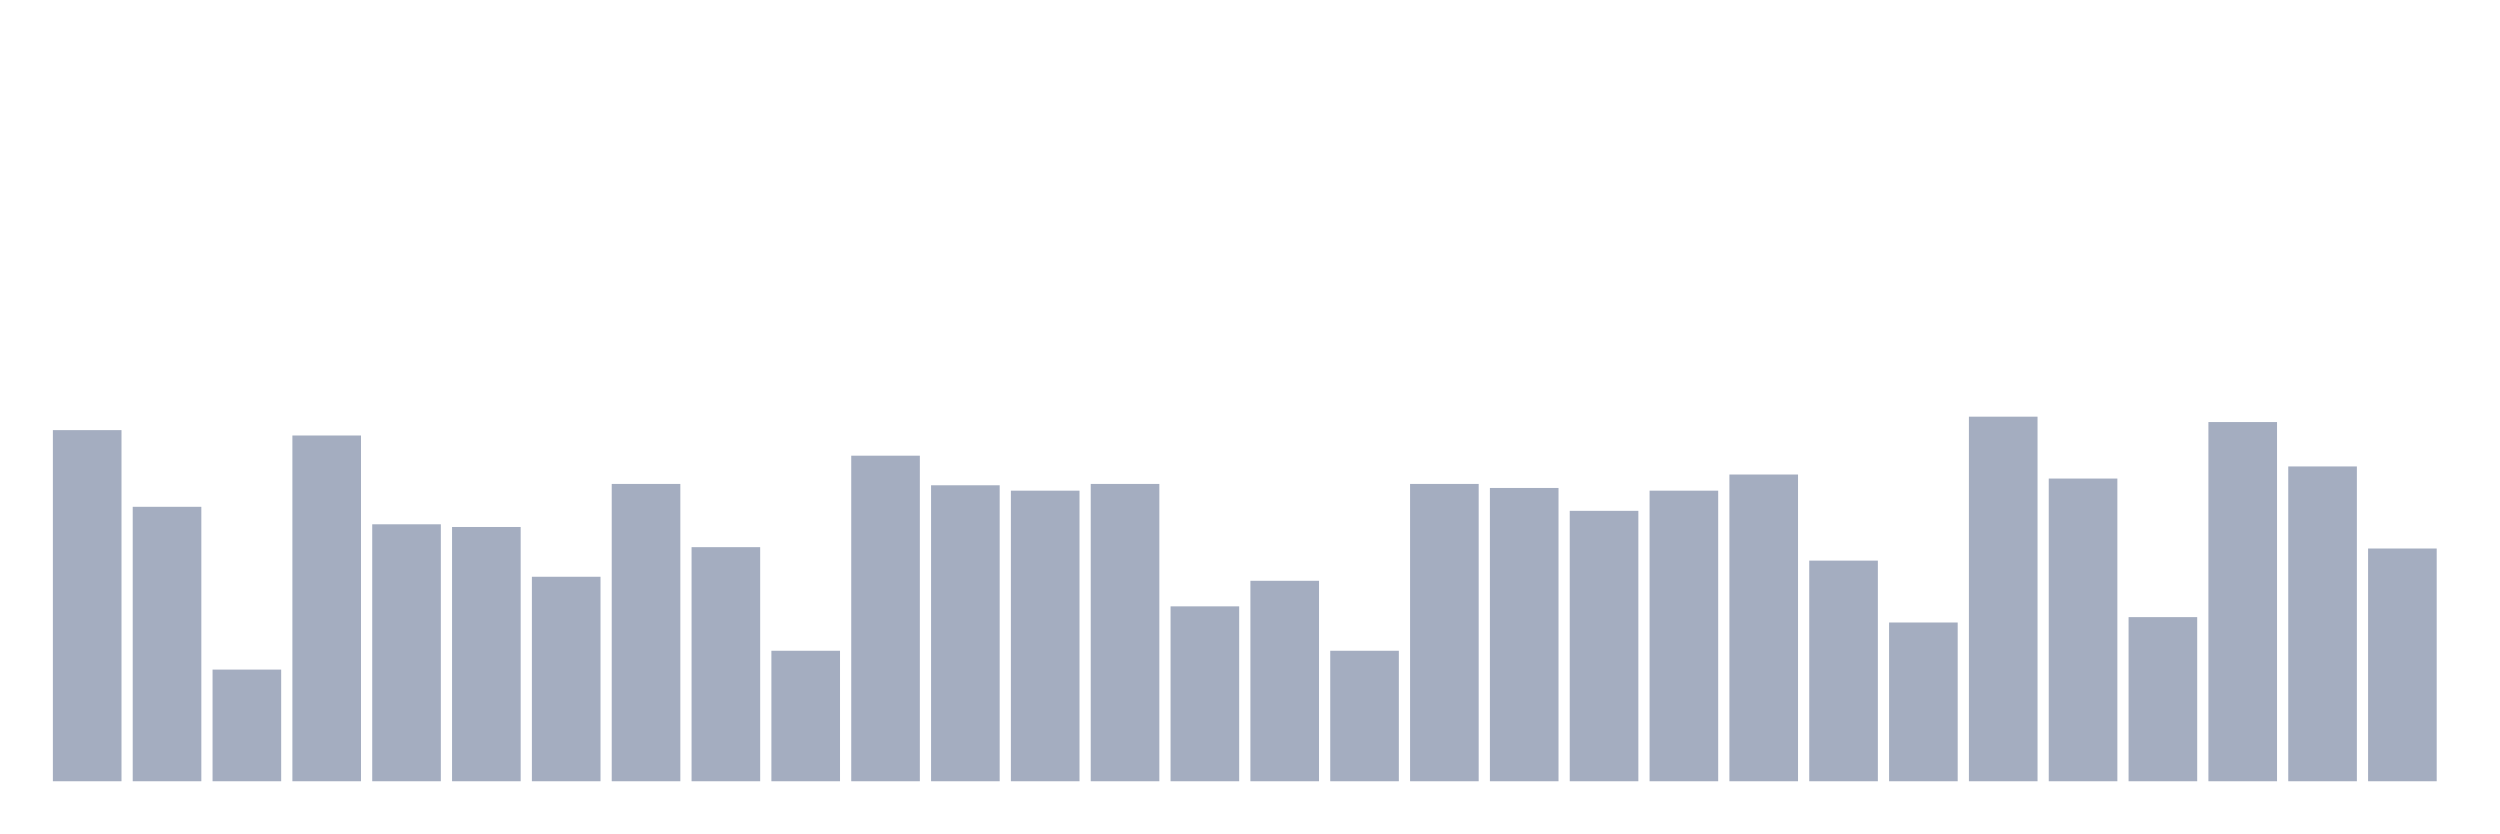
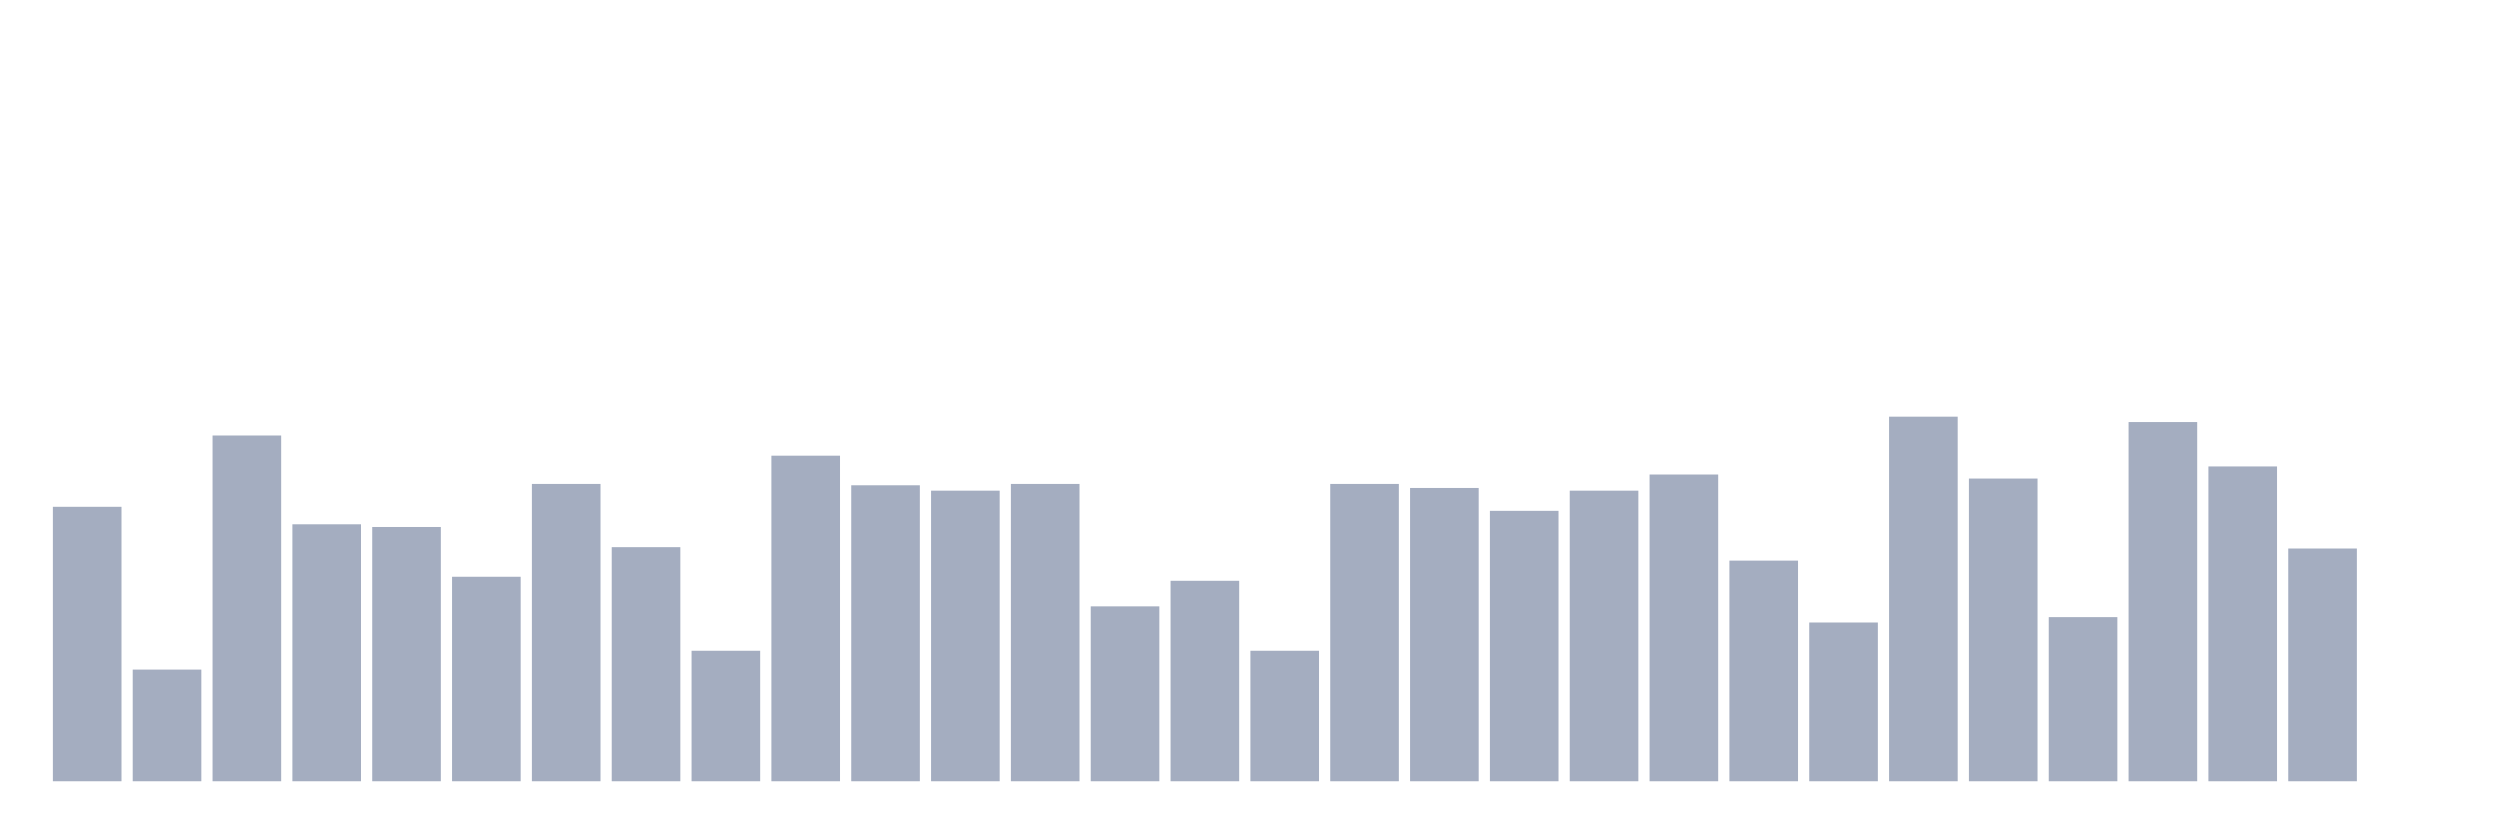
<svg xmlns="http://www.w3.org/2000/svg" viewBox="0 0 480 160">
  <g transform="translate(10,10)">
-     <rect class="bar" x="0.153" width="13.175" y="72.583" height="67.417" fill="rgb(164,173,192)" />
-     <rect class="bar" x="15.482" width="13.175" y="87.306" height="52.694" fill="rgb(164,173,192)" />
-     <rect class="bar" x="30.81" width="13.175" y="118.561" height="21.439" fill="rgb(164,173,192)" />
-     <rect class="bar" x="46.138" width="13.175" y="73.616" height="66.384" fill="rgb(164,173,192)" />
-     <rect class="bar" x="61.466" width="13.175" y="90.664" height="49.336" fill="rgb(164,173,192)" />
-     <rect class="bar" x="76.794" width="13.175" y="91.181" height="48.819" fill="rgb(164,173,192)" />
-     <rect class="bar" x="92.123" width="13.175" y="100.738" height="39.262" fill="rgb(164,173,192)" />
-     <rect class="bar" x="107.451" width="13.175" y="82.915" height="57.085" fill="rgb(164,173,192)" />
-     <rect class="bar" x="122.779" width="13.175" y="95.055" height="44.945" fill="rgb(164,173,192)" />
-     <rect class="bar" x="138.107" width="13.175" y="114.945" height="25.055" fill="rgb(164,173,192)" />
-     <rect class="bar" x="153.436" width="13.175" y="77.491" height="62.509" fill="rgb(164,173,192)" />
-     <rect class="bar" x="168.764" width="13.175" y="83.173" height="56.827" fill="rgb(164,173,192)" />
-     <rect class="bar" x="184.092" width="13.175" y="84.207" height="55.793" fill="rgb(164,173,192)" />
-     <rect class="bar" x="199.42" width="13.175" y="82.915" height="57.085" fill="rgb(164,173,192)" />
-     <rect class="bar" x="214.748" width="13.175" y="106.421" height="33.579" fill="rgb(164,173,192)" />
-     <rect class="bar" x="230.077" width="13.175" y="101.513" height="38.487" fill="rgb(164,173,192)" />
-     <rect class="bar" x="245.405" width="13.175" y="114.945" height="25.055" fill="rgb(164,173,192)" />
-     <rect class="bar" x="260.733" width="13.175" y="82.915" height="57.085" fill="rgb(164,173,192)" />
-     <rect class="bar" x="276.061" width="13.175" y="83.69" height="56.31" fill="rgb(164,173,192)" />
-     <rect class="bar" x="291.39" width="13.175" y="88.081" height="51.919" fill="rgb(164,173,192)" />
-     <rect class="bar" x="306.718" width="13.175" y="84.207" height="55.793" fill="rgb(164,173,192)" />
-     <rect class="bar" x="322.046" width="13.175" y="81.107" height="58.893" fill="rgb(164,173,192)" />
-     <rect class="bar" x="337.374" width="13.175" y="97.638" height="42.362" fill="rgb(164,173,192)" />
-     <rect class="bar" x="352.702" width="13.175" y="109.52" height="30.48" fill="rgb(164,173,192)" />
-     <rect class="bar" x="368.031" width="13.175" y="70" height="70" fill="rgb(164,173,192)" />
-     <rect class="bar" x="383.359" width="13.175" y="81.882" height="58.118" fill="rgb(164,173,192)" />
-     <rect class="bar" x="398.687" width="13.175" y="108.487" height="31.513" fill="rgb(164,173,192)" />
-     <rect class="bar" x="414.015" width="13.175" y="71.033" height="68.967" fill="rgb(164,173,192)" />
-     <rect class="bar" x="429.344" width="13.175" y="79.557" height="60.443" fill="rgb(164,173,192)" />
-     <rect class="bar" x="444.672" width="13.175" y="95.314" height="44.686" fill="rgb(164,173,192)" />
+     <rect class="bar" x="0.153" width="13.175" y="87.306" height="52.694" fill="rgb(164,173,192)" />
+     <rect class="bar" x="15.482" width="13.175" y="118.561" height="21.439" fill="rgb(164,173,192)" />
+     <rect class="bar" x="30.81" width="13.175" y="73.616" height="66.384" fill="rgb(164,173,192)" />
+     <rect class="bar" x="46.138" width="13.175" y="90.664" height="49.336" fill="rgb(164,173,192)" />
+     <rect class="bar" x="61.466" width="13.175" y="91.181" height="48.819" fill="rgb(164,173,192)" />
+     <rect class="bar" x="76.794" width="13.175" y="100.738" height="39.262" fill="rgb(164,173,192)" />
+     <rect class="bar" x="92.123" width="13.175" y="82.915" height="57.085" fill="rgb(164,173,192)" />
+     <rect class="bar" x="107.451" width="13.175" y="95.055" height="44.945" fill="rgb(164,173,192)" />
+     <rect class="bar" x="122.779" width="13.175" y="114.945" height="25.055" fill="rgb(164,173,192)" />
+     <rect class="bar" x="138.107" width="13.175" y="77.491" height="62.509" fill="rgb(164,173,192)" />
+     <rect class="bar" x="153.436" width="13.175" y="83.173" height="56.827" fill="rgb(164,173,192)" />
+     <rect class="bar" x="168.764" width="13.175" y="84.207" height="55.793" fill="rgb(164,173,192)" />
+     <rect class="bar" x="184.092" width="13.175" y="82.915" height="57.085" fill="rgb(164,173,192)" />
+     <rect class="bar" x="199.42" width="13.175" y="106.421" height="33.579" fill="rgb(164,173,192)" />
+     <rect class="bar" x="214.748" width="13.175" y="101.513" height="38.487" fill="rgb(164,173,192)" />
+     <rect class="bar" x="230.077" width="13.175" y="114.945" height="25.055" fill="rgb(164,173,192)" />
+     <rect class="bar" x="245.405" width="13.175" y="82.915" height="57.085" fill="rgb(164,173,192)" />
+     <rect class="bar" x="260.733" width="13.175" y="83.69" height="56.31" fill="rgb(164,173,192)" />
+     <rect class="bar" x="276.061" width="13.175" y="88.081" height="51.919" fill="rgb(164,173,192)" />
+     <rect class="bar" x="291.39" width="13.175" y="84.207" height="55.793" fill="rgb(164,173,192)" />
+     <rect class="bar" x="306.718" width="13.175" y="81.107" height="58.893" fill="rgb(164,173,192)" />
+     <rect class="bar" x="322.046" width="13.175" y="97.638" height="42.362" fill="rgb(164,173,192)" />
+     <rect class="bar" x="337.374" width="13.175" y="109.52" height="30.48" fill="rgb(164,173,192)" />
+     <rect class="bar" x="352.702" width="13.175" y="70" height="70" fill="rgb(164,173,192)" />
+     <rect class="bar" x="368.031" width="13.175" y="81.882" height="58.118" fill="rgb(164,173,192)" />
+     <rect class="bar" x="383.359" width="13.175" y="108.487" height="31.513" fill="rgb(164,173,192)" />
+     <rect class="bar" x="398.687" width="13.175" y="71.033" height="68.967" fill="rgb(164,173,192)" />
+     <rect class="bar" x="414.015" width="13.175" y="79.557" height="60.443" fill="rgb(164,173,192)" />
+     <rect class="bar" x="429.344" width="13.175" y="95.314" height="44.686" fill="rgb(164,173,192)" />
+     <rect class="bar" x="444.672" width="13.175" y="140" height="0" fill="rgb(164,173,192)" />
  </g>
</svg>
